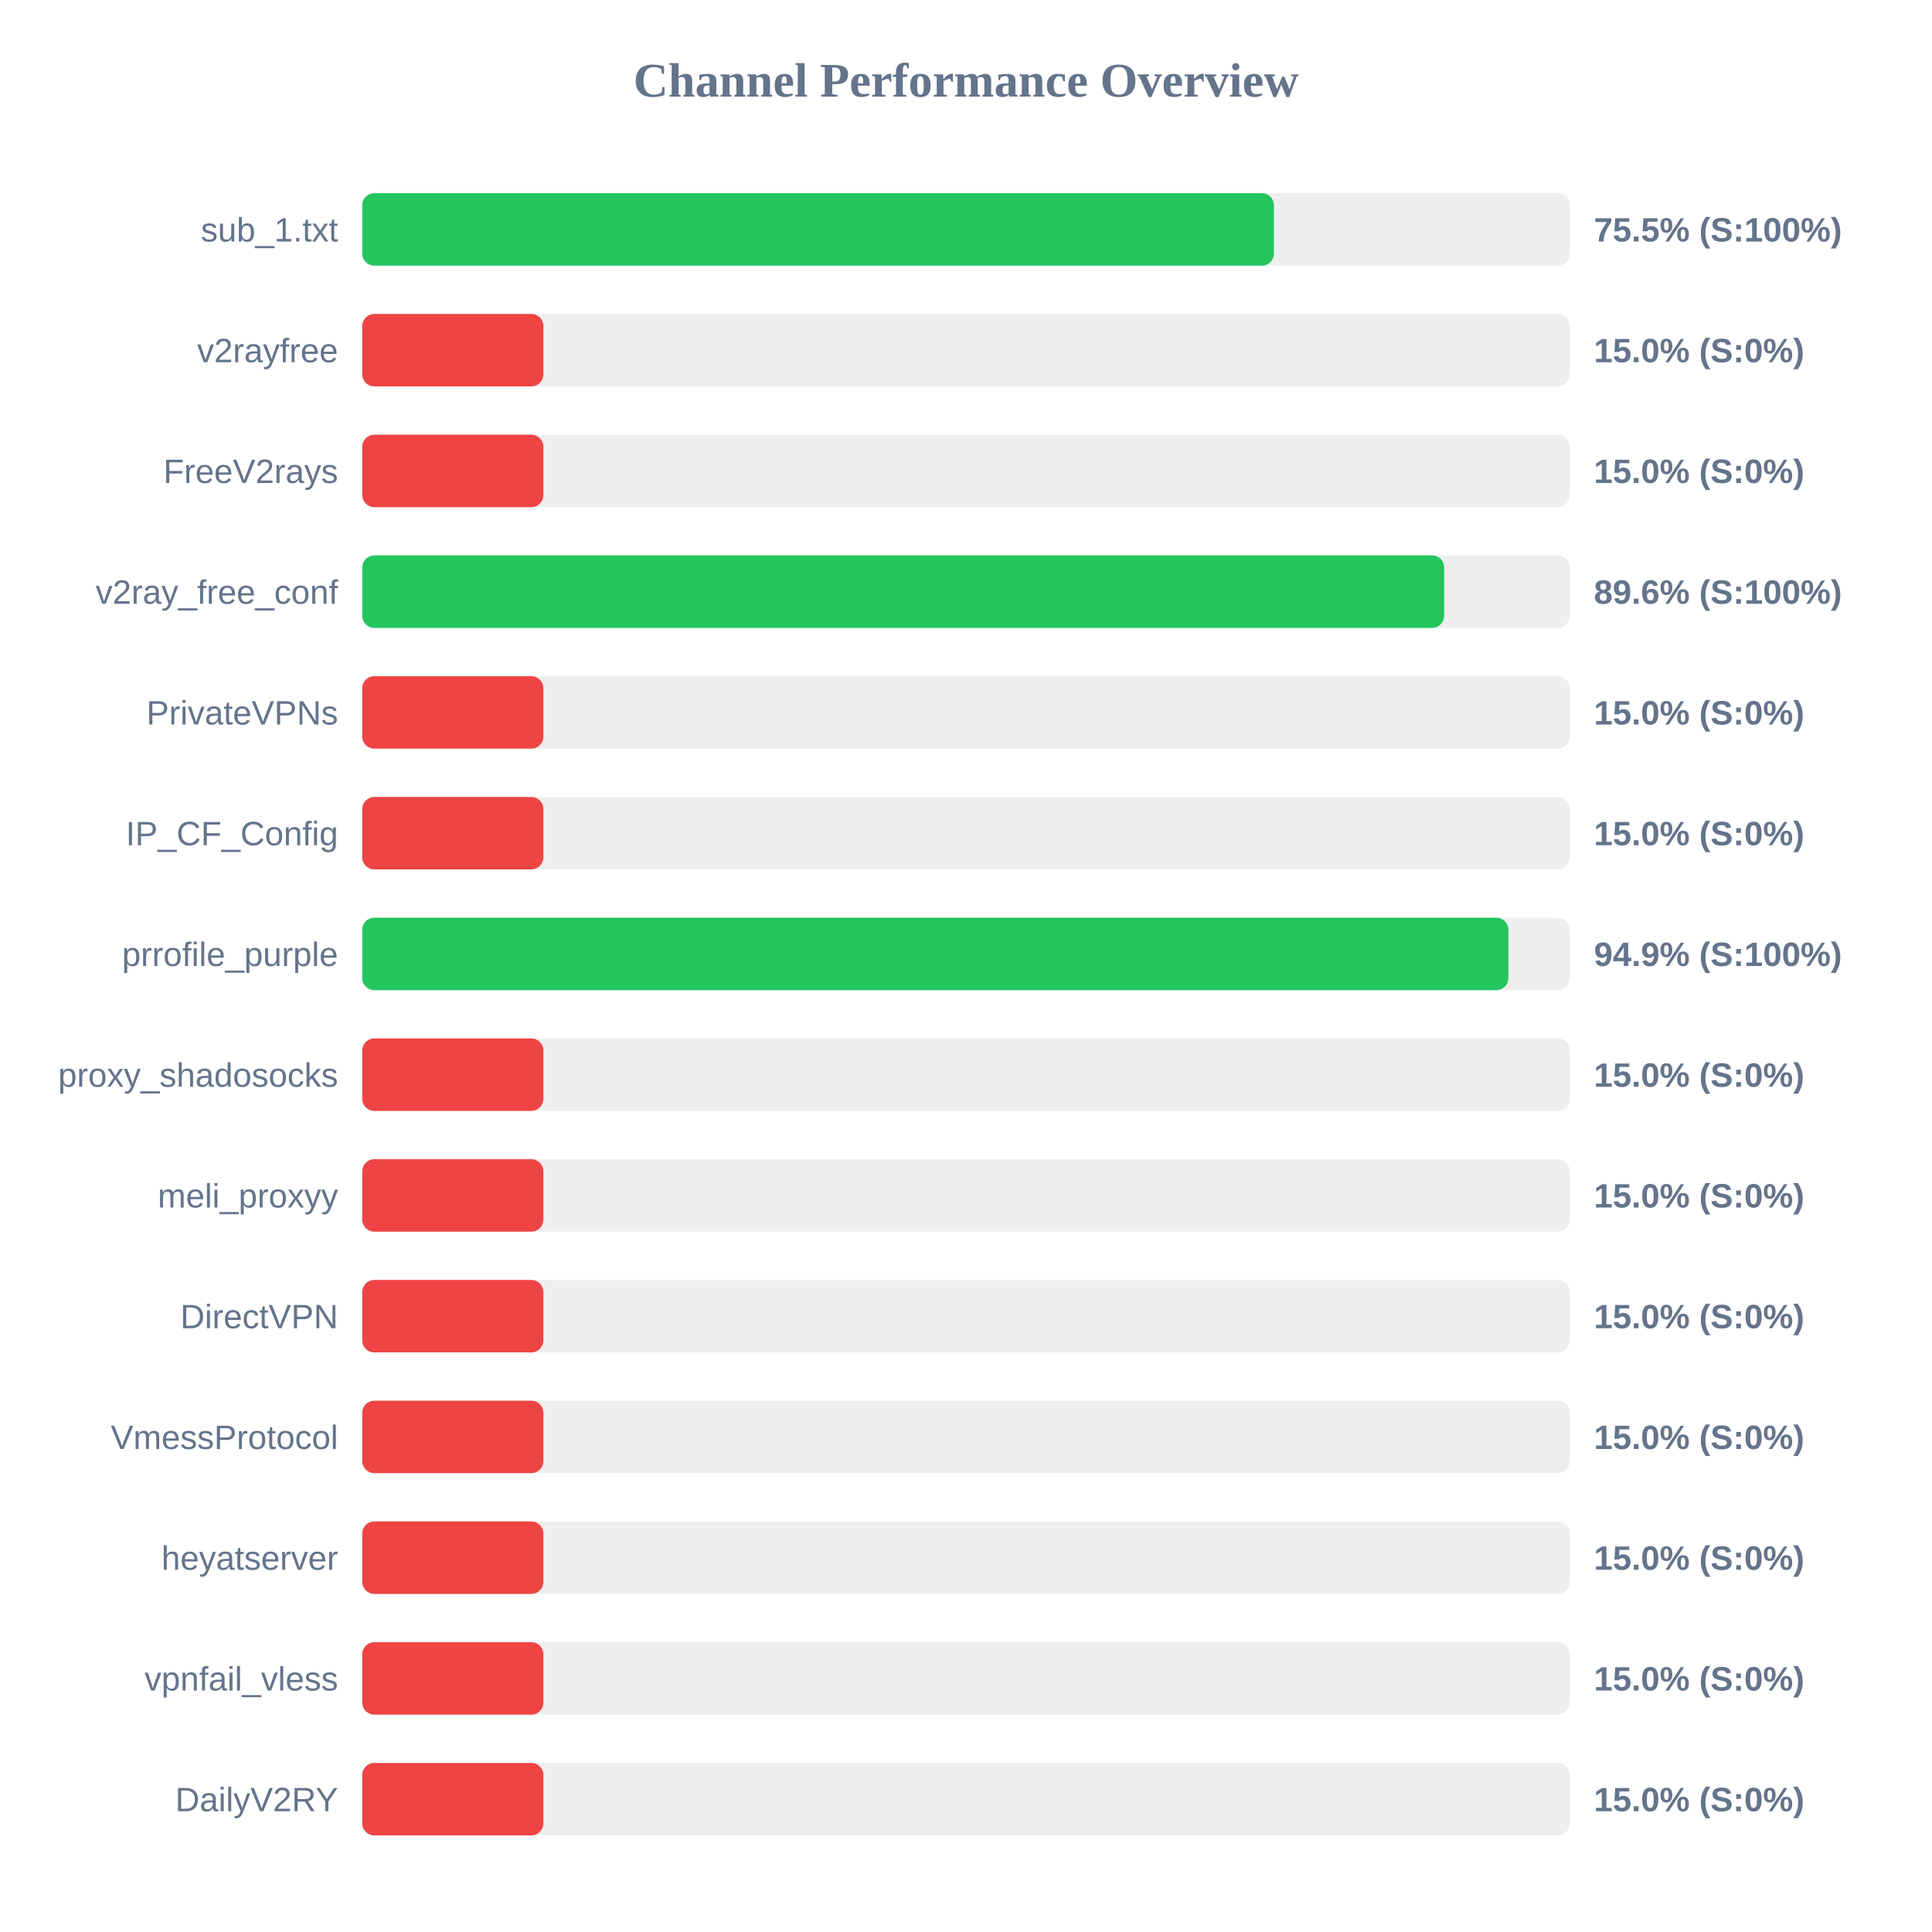
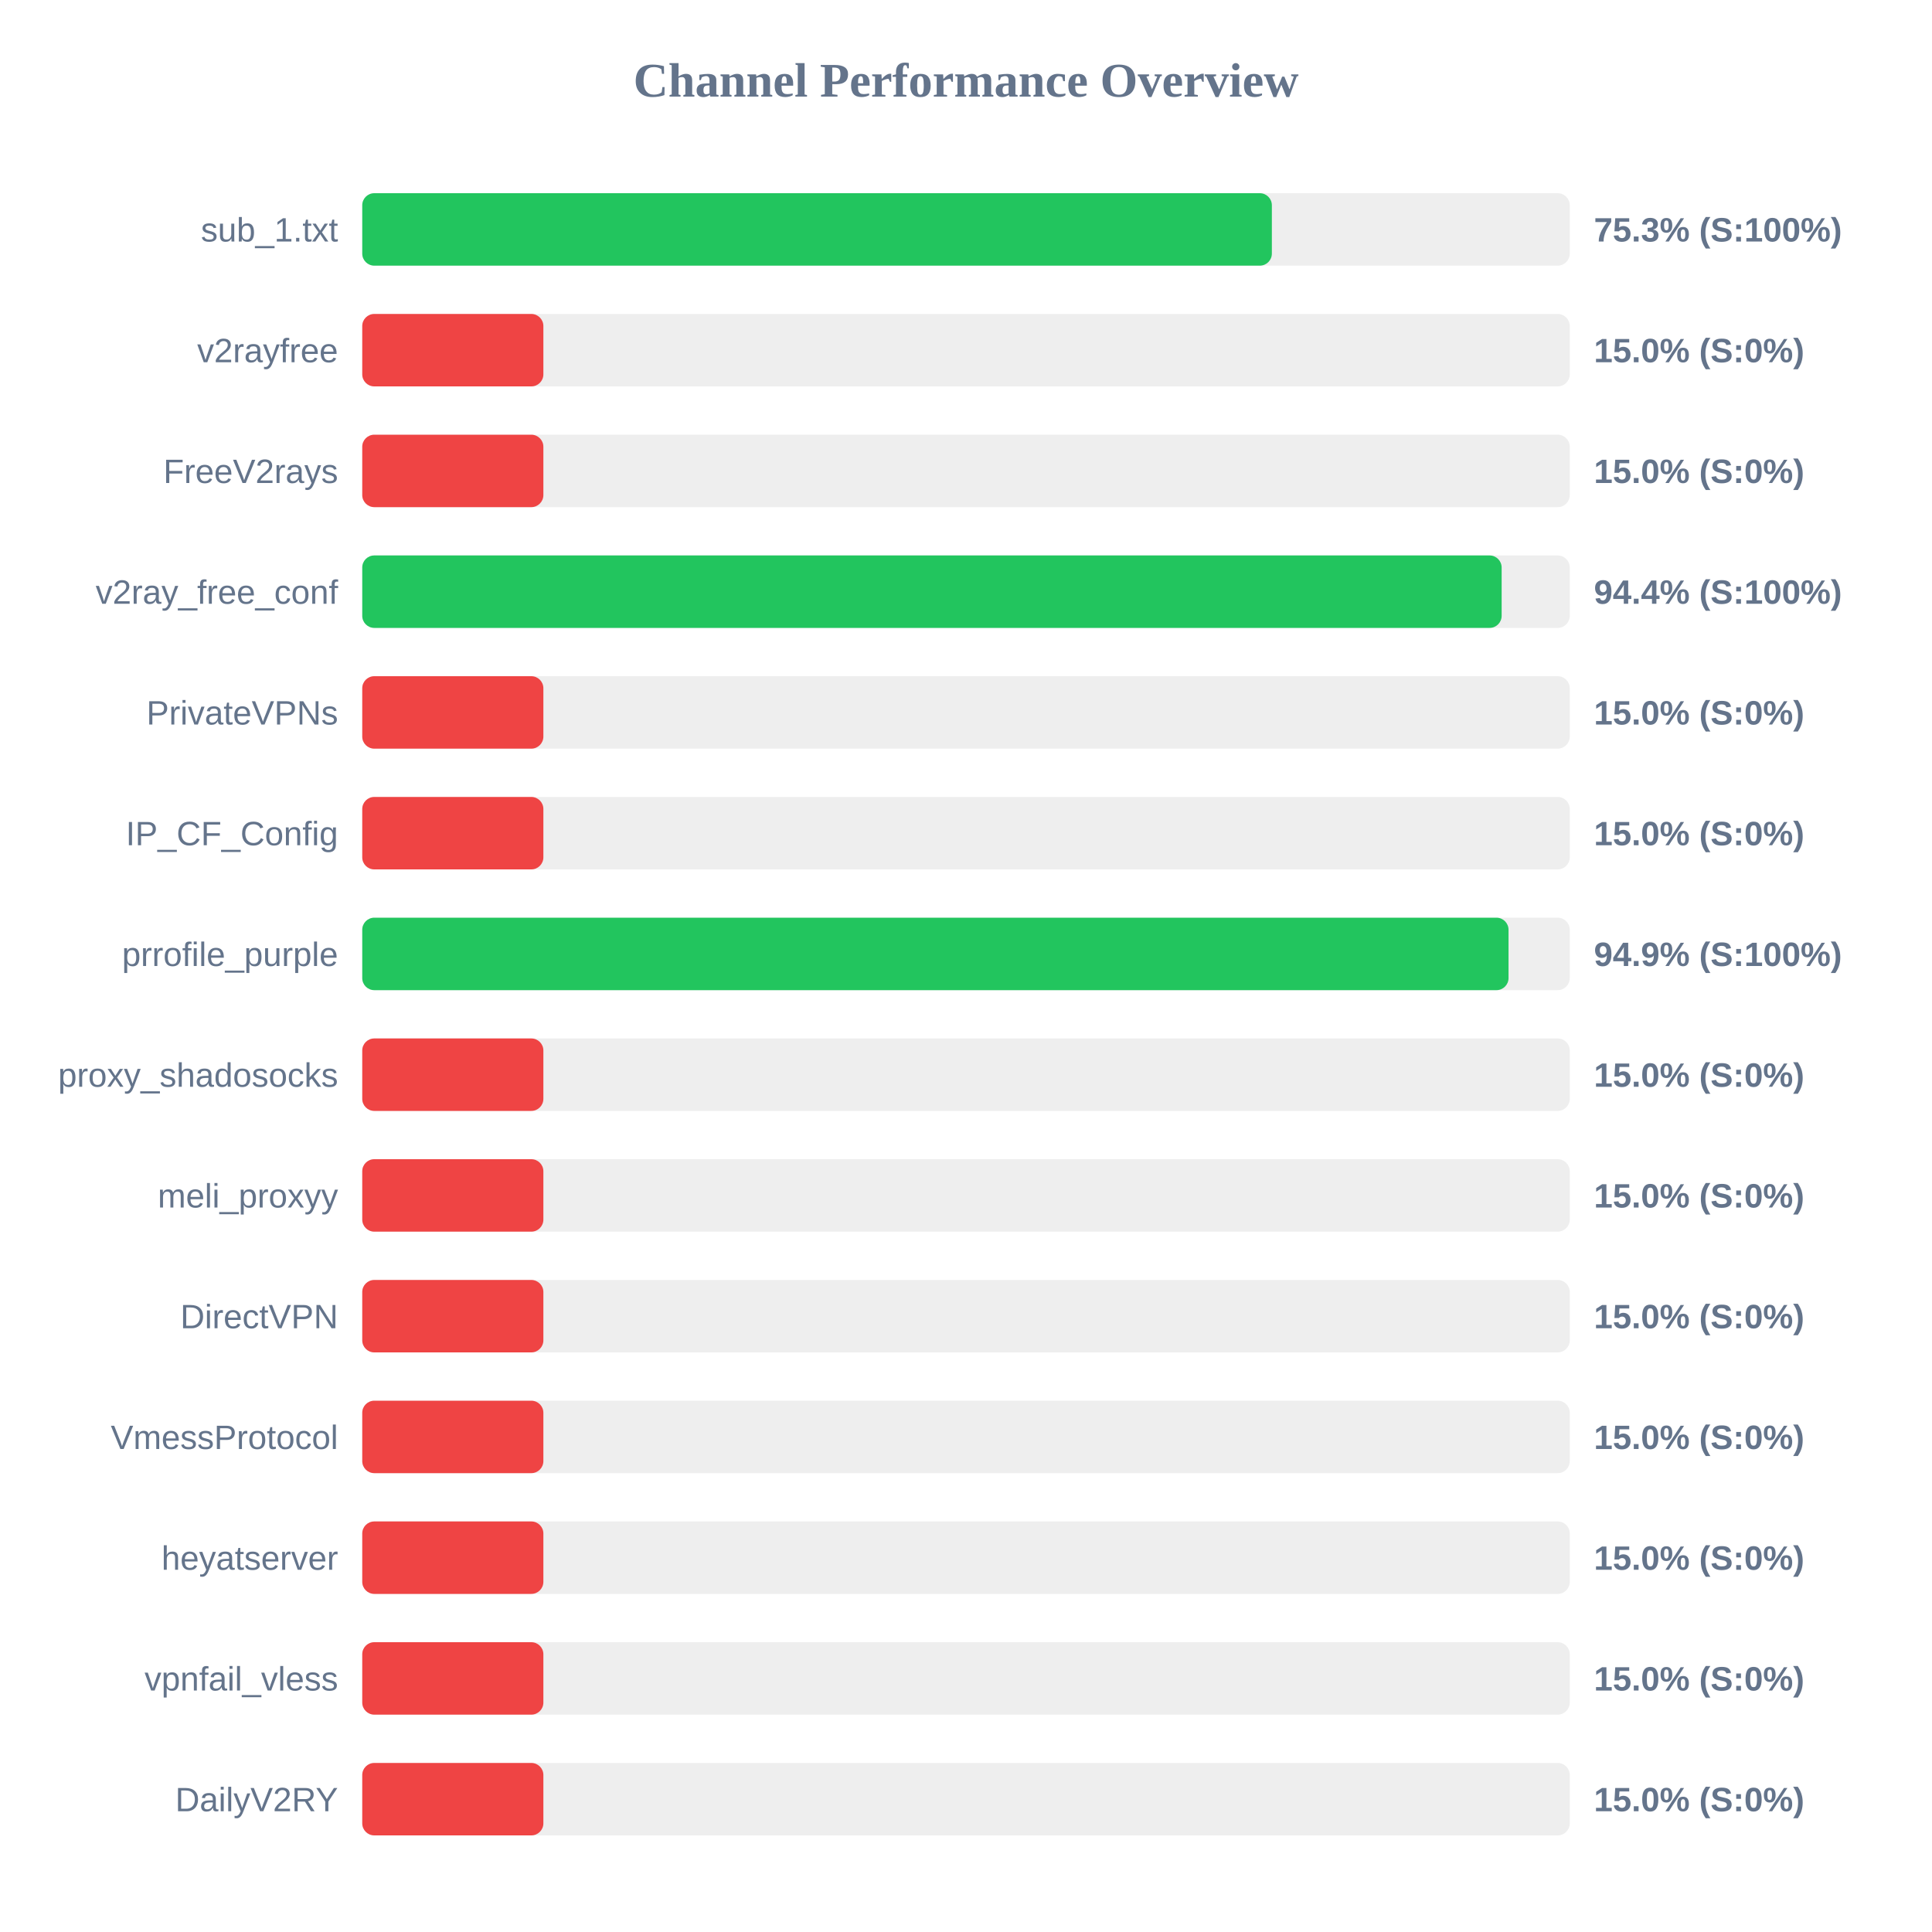
<svg xmlns="http://www.w3.org/2000/svg" width="800" height="800" version="1.1">
  <style>
        .row { font: 14px Arial; fill: #64748b; }
        .score { font: bold 14px Arial; fill: #64748b; }
    </style>
  <text x="400" y="40" text-anchor="middle" font-size="20px" font-weight="bold" fill="#64748b">Channel Performance Overview</text>
  <rect x="150" y="80" width="500" height="30" fill="#eee" rx="5" />
-   <rect x="150" y="80" width="377.5" height="30" fill="#22c55e" rx="5" />
+   <rect x="150" y="80" width="376.65" height="30" fill="#22c55e" rx="5" />
  <text x="140" y="100" text-anchor="end" class="row">sub_1.txt</text>
-   <text x="660" y="100" text-anchor="start" class="score">75.5% (S:100%)</text>
+   <text x="660" y="100" text-anchor="start" class="score">75.3% (S:100%)</text>
  <rect x="150" y="130" width="500" height="30" fill="#eee" rx="5" />
  <rect x="150" y="130" width="75.0" height="30" fill="#ef4444" rx="5" />
  <text x="140" y="150" text-anchor="end" class="row">v2rayfree</text>
  <text x="660" y="150" text-anchor="start" class="score">15.0% (S:0%)</text>
  <rect x="150" y="180" width="500" height="30" fill="#eee" rx="5" />
  <rect x="150" y="180" width="75.0" height="30" fill="#ef4444" rx="5" />
  <text x="140" y="200" text-anchor="end" class="row">FreeV2rays</text>
  <text x="660" y="200" text-anchor="start" class="score">15.0% (S:0%)</text>
  <rect x="150" y="230" width="500" height="30" fill="#eee" rx="5" />
-   <rect x="150" y="230" width="448.0" height="30" fill="#22c55e" rx="5" />
+   <rect x="150" y="230" width="471.8" height="30" fill="#22c55e" rx="5" />
  <text x="140" y="250" text-anchor="end" class="row">v2ray_free_conf</text>
-   <text x="660" y="250" text-anchor="start" class="score">89.6% (S:100%)</text>
+   <text x="660" y="250" text-anchor="start" class="score">94.4% (S:100%)</text>
  <rect x="150" y="280" width="500" height="30" fill="#eee" rx="5" />
  <rect x="150" y="280" width="75.0" height="30" fill="#ef4444" rx="5" />
  <text x="140" y="300" text-anchor="end" class="row">PrivateVPNs</text>
  <text x="660" y="300" text-anchor="start" class="score">15.0% (S:0%)</text>
  <rect x="150" y="330" width="500" height="30" fill="#eee" rx="5" />
  <rect x="150" y="330" width="75.0" height="30" fill="#ef4444" rx="5" />
  <text x="140" y="350" text-anchor="end" class="row">IP_CF_Config</text>
  <text x="660" y="350" text-anchor="start" class="score">15.0% (S:0%)</text>
  <rect x="150" y="380" width="500" height="30" fill="#eee" rx="5" />
-   <rect x="150" y="380" width="474.6" height="30" fill="#22c55e" rx="5" />
+   <rect x="150" y="380" width="474.65" height="30" fill="#22c55e" rx="5" />
  <text x="140" y="400" text-anchor="end" class="row">prrofile_purple</text>
  <text x="660" y="400" text-anchor="start" class="score">94.9% (S:100%)</text>
  <rect x="150" y="430" width="500" height="30" fill="#eee" rx="5" />
  <rect x="150" y="430" width="75.0" height="30" fill="#ef4444" rx="5" />
  <text x="140" y="450" text-anchor="end" class="row">proxy_shadosocks</text>
  <text x="660" y="450" text-anchor="start" class="score">15.0% (S:0%)</text>
  <rect x="150" y="480" width="500" height="30" fill="#eee" rx="5" />
  <rect x="150" y="480" width="75.0" height="30" fill="#ef4444" rx="5" />
  <text x="140" y="500" text-anchor="end" class="row">meli_proxyy</text>
  <text x="660" y="500" text-anchor="start" class="score">15.0% (S:0%)</text>
  <rect x="150" y="530" width="500" height="30" fill="#eee" rx="5" />
  <rect x="150" y="530" width="75.0" height="30" fill="#ef4444" rx="5" />
  <text x="140" y="550" text-anchor="end" class="row">DirectVPN</text>
  <text x="660" y="550" text-anchor="start" class="score">15.0% (S:0%)</text>
  <rect x="150" y="580" width="500" height="30" fill="#eee" rx="5" />
  <rect x="150" y="580" width="75.0" height="30" fill="#ef4444" rx="5" />
  <text x="140" y="600" text-anchor="end" class="row">VmessProtocol</text>
  <text x="660" y="600" text-anchor="start" class="score">15.0% (S:0%)</text>
  <rect x="150" y="630" width="500" height="30" fill="#eee" rx="5" />
  <rect x="150" y="630" width="75.0" height="30" fill="#ef4444" rx="5" />
  <text x="140" y="650" text-anchor="end" class="row">heyatserver</text>
  <text x="660" y="650" text-anchor="start" class="score">15.0% (S:0%)</text>
  <rect x="150" y="680" width="500" height="30" fill="#eee" rx="5" />
  <rect x="150" y="680" width="75.0" height="30" fill="#ef4444" rx="5" />
  <text x="140" y="700" text-anchor="end" class="row">vpnfail_vless</text>
  <text x="660" y="700" text-anchor="start" class="score">15.0% (S:0%)</text>
  <rect x="150" y="730" width="500" height="30" fill="#eee" rx="5" />
  <rect x="150" y="730" width="75.0" height="30" fill="#ef4444" rx="5" />
  <text x="140" y="750" text-anchor="end" class="row">DailyV2RY</text>
  <text x="660" y="750" text-anchor="start" class="score">15.0% (S:0%)</text>
</svg>
